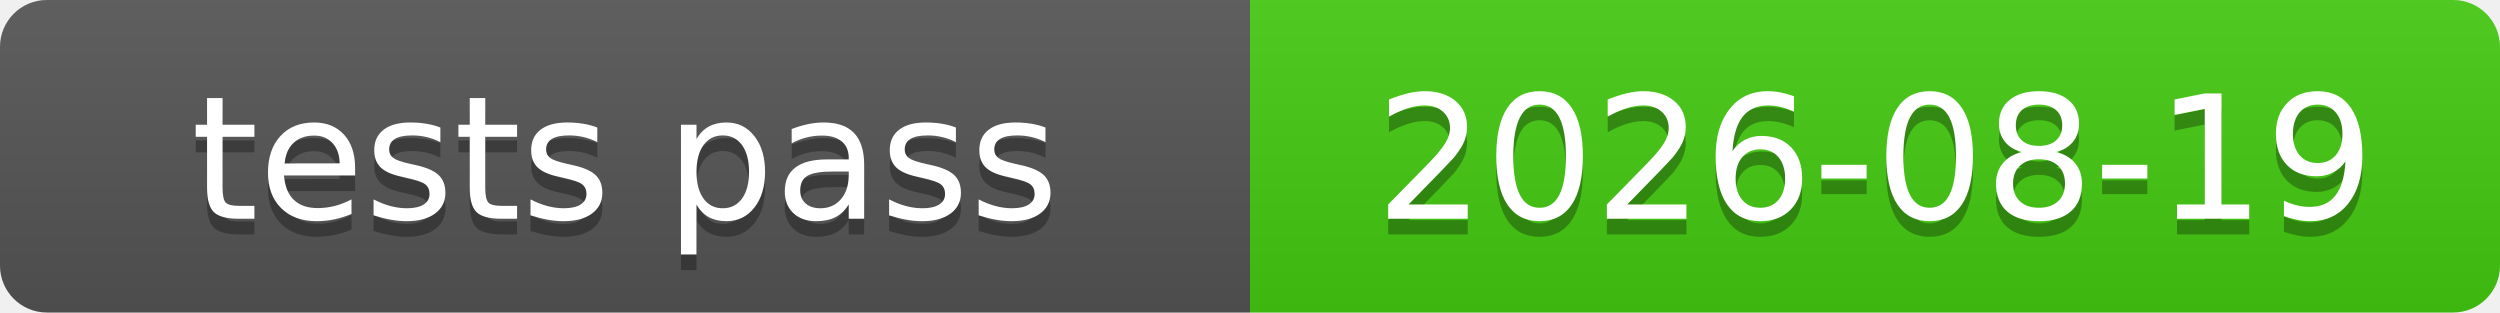
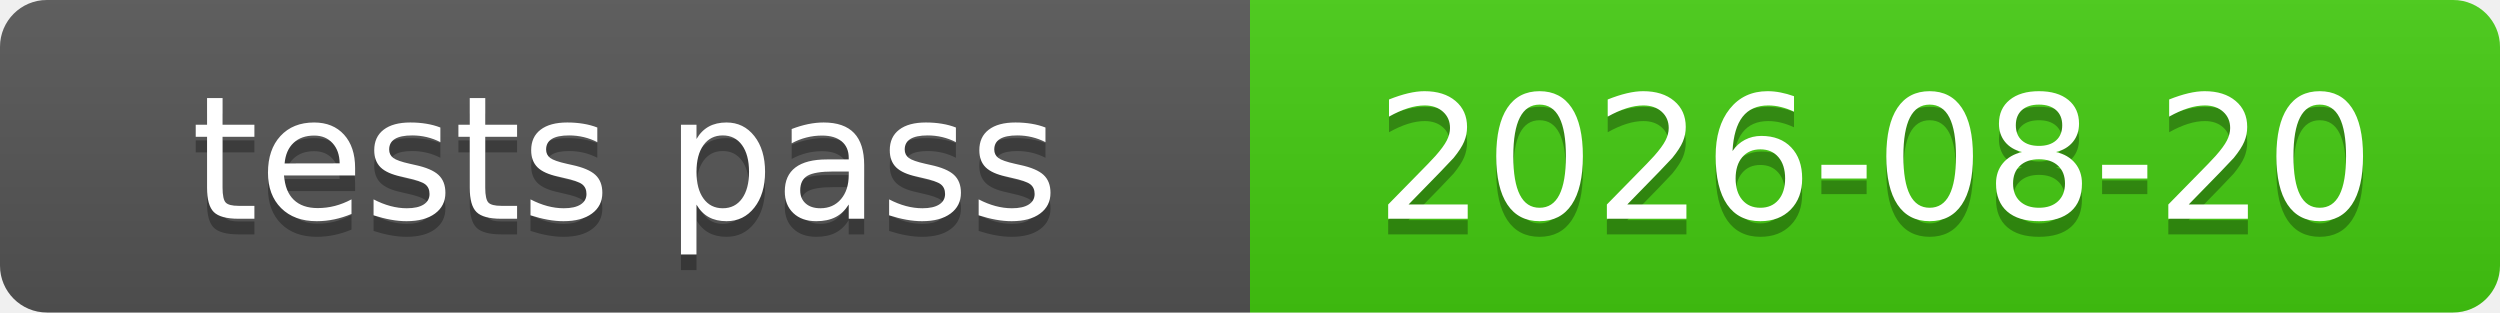
<svg xmlns="http://www.w3.org/2000/svg" xmlns:xlink="http://www.w3.org/1999/xlink" width="160" height="20" role="img">
-   <a target="_blank" xlink:href="https://github.com/symbolic-labs-pub/freedom-that-lasts/commit/b6fa4878d5f8d3201678291e49229960aeeec1e7">
+   <a target="_blank" xlink:href="https://github.com/symbolic-labs-pub/freedom-that-lasts/commit/7bbf3d33d8ce3fcda2c68e0b0b0feab374661125">
    <linearGradient id="s" x2="0" y2="100%">
      <stop offset="0" stop-color="#bbb" stop-opacity=".1" />
      <stop offset="1" stop-opacity=".1" />
    </linearGradient>
    <clipPath id="r">
      <rect width="160" height="20" rx="3" fill="#fff" />
    </clipPath>
    <g clip-path="url(#r)">
      <rect width="80" height="20" fill="#555" />
      <rect x="80" width="80" height="20" fill="#4c1" />
      <rect width="160" height="20" fill="url(#s)" />
    </g>
    <g fill="#fff" text-anchor="middle" font-family="Verdana,Geneva,DejaVu Sans,sans-serif" text-rendering="geometricPrecision" font-size="110">
      <text aria-hidden="true" x="400.0" y="150" fill="#010101" fill-opacity=".3" transform="scale(.1)" textLength="700">tests pass</text>
      <text x="400.0" y="140" transform="scale(.1)" fill="#fff" textLength="700">tests pass</text>
-       <text aria-hidden="true" x="1200.0" y="150" fill="#010101" fill-opacity=".3" transform="scale(.1)" textLength="700">2026-08-19</text>
-       <text x="1200.0" y="140" transform="scale(.1)" fill="#fff" textLength="700">2026-08-19</text>
+       <text aria-hidden="true" x="1200.0" y="150" fill="#010101" fill-opacity=".3" transform="scale(.1)" textLength="700">2026-08-20</text>
+       <text x="1200.0" y="140" transform="scale(.1)" fill="#fff" textLength="700">2026-08-20</text>
    </g>
  </a>
</svg>
